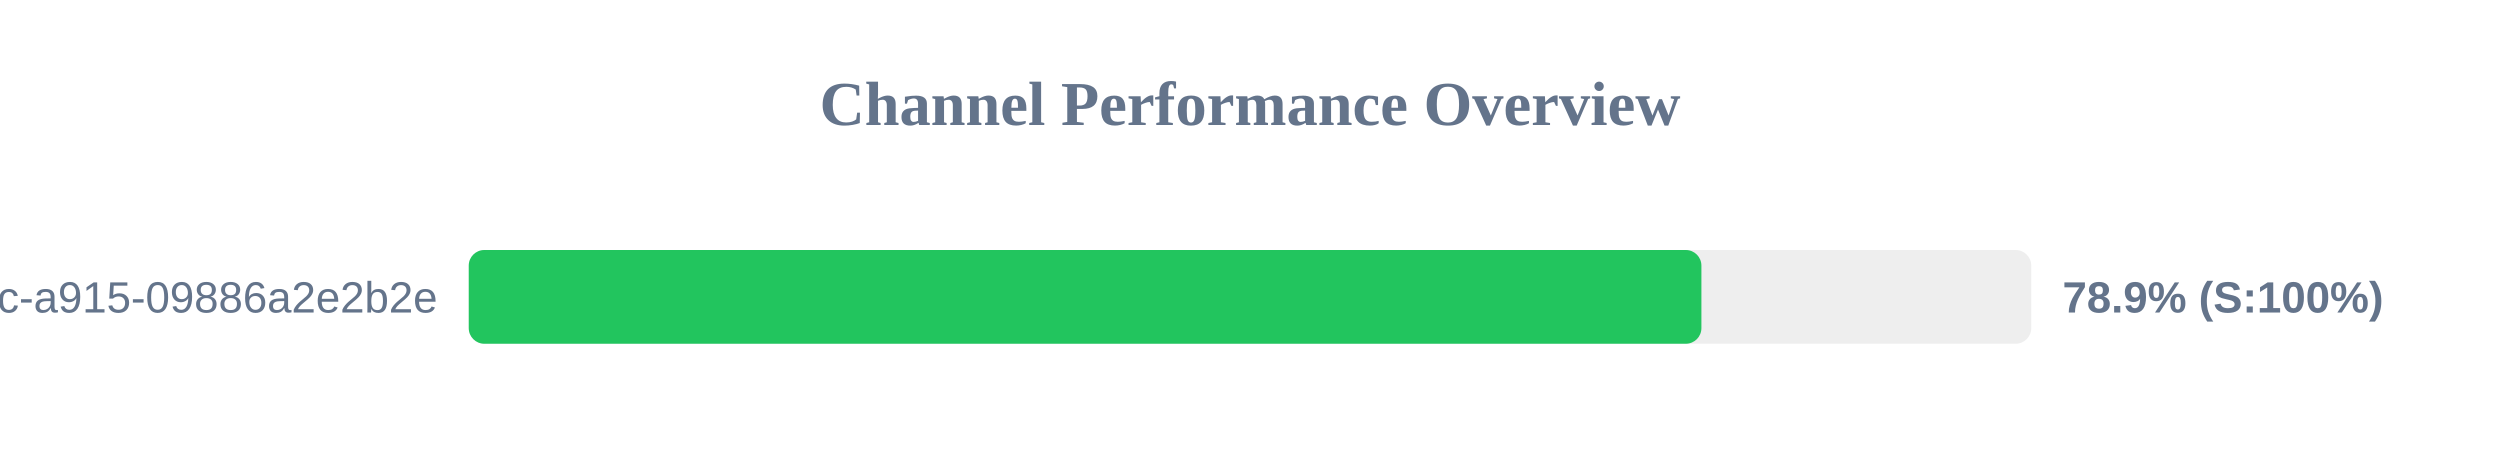
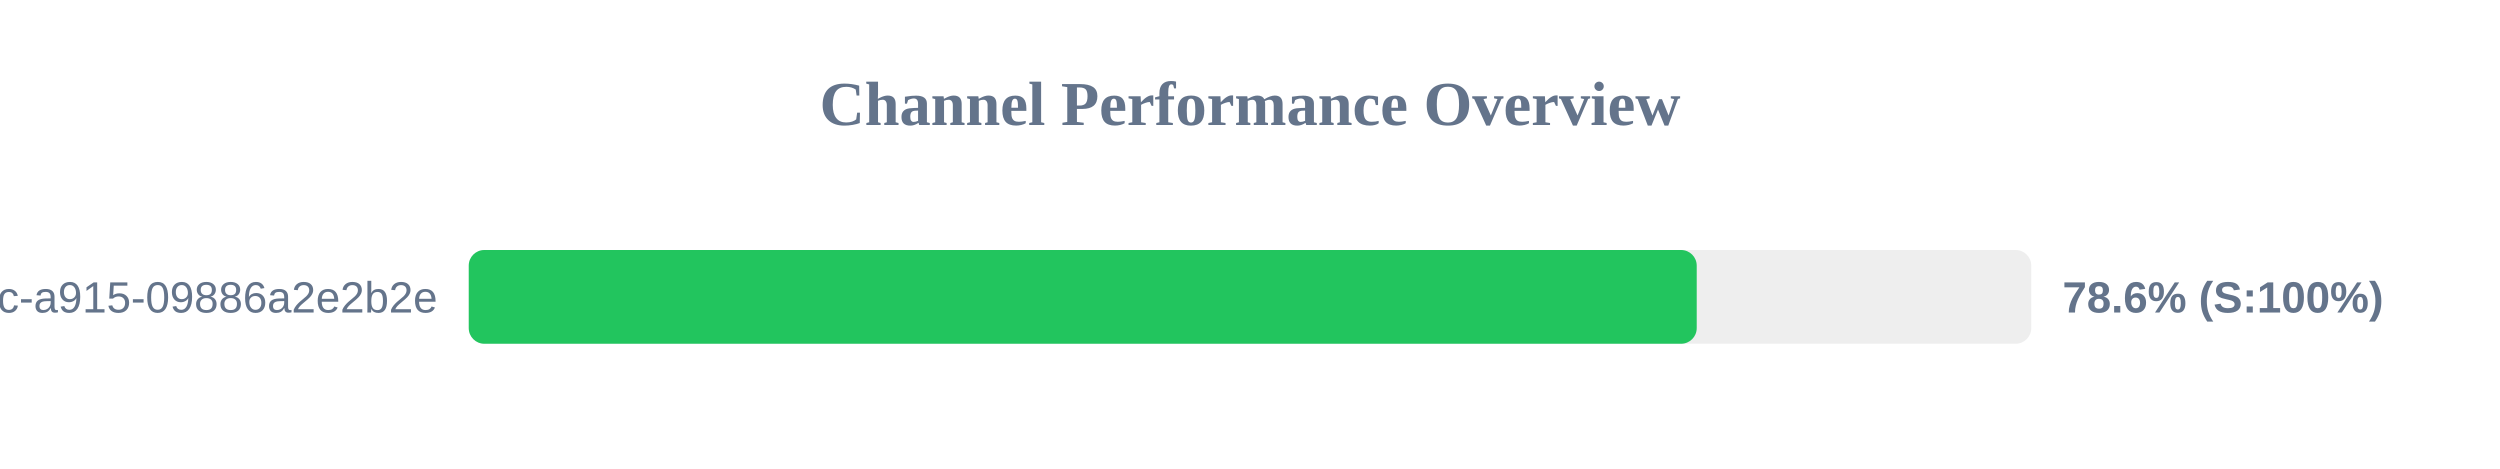
<svg xmlns="http://www.w3.org/2000/svg" width="800" height="150" version="1.1">
  <style>
        .row { font: 14px Arial; fill: #64748b; }
        .score { font: bold 14px Arial; fill: #64748b; }
    </style>
  <text x="400" y="40" text-anchor="middle" font-size="20px" font-weight="bold" fill="#64748b">Channel Performance Overview</text>
  <rect x="150" y="80" width="500" height="30" fill="#eee" rx="5" />
-   <rect x="150" y="80" width="394.45" height="30" fill="#22c55e" rx="5" />
+   <rect x="150" y="80" width="392.95" height="30" fill="#22c55e" rx="5" />
  <text x="140" y="100" text-anchor="end" class="row">?uuid=52816135-d3bc-46bc-a915-09886a2e2b2e</text>
-   <text x="660" y="100" text-anchor="start" class="score">78.9% (S:100%)</text>
+   <text x="660" y="100" text-anchor="start" class="score">78.6% (S:100%)</text>
</svg>
